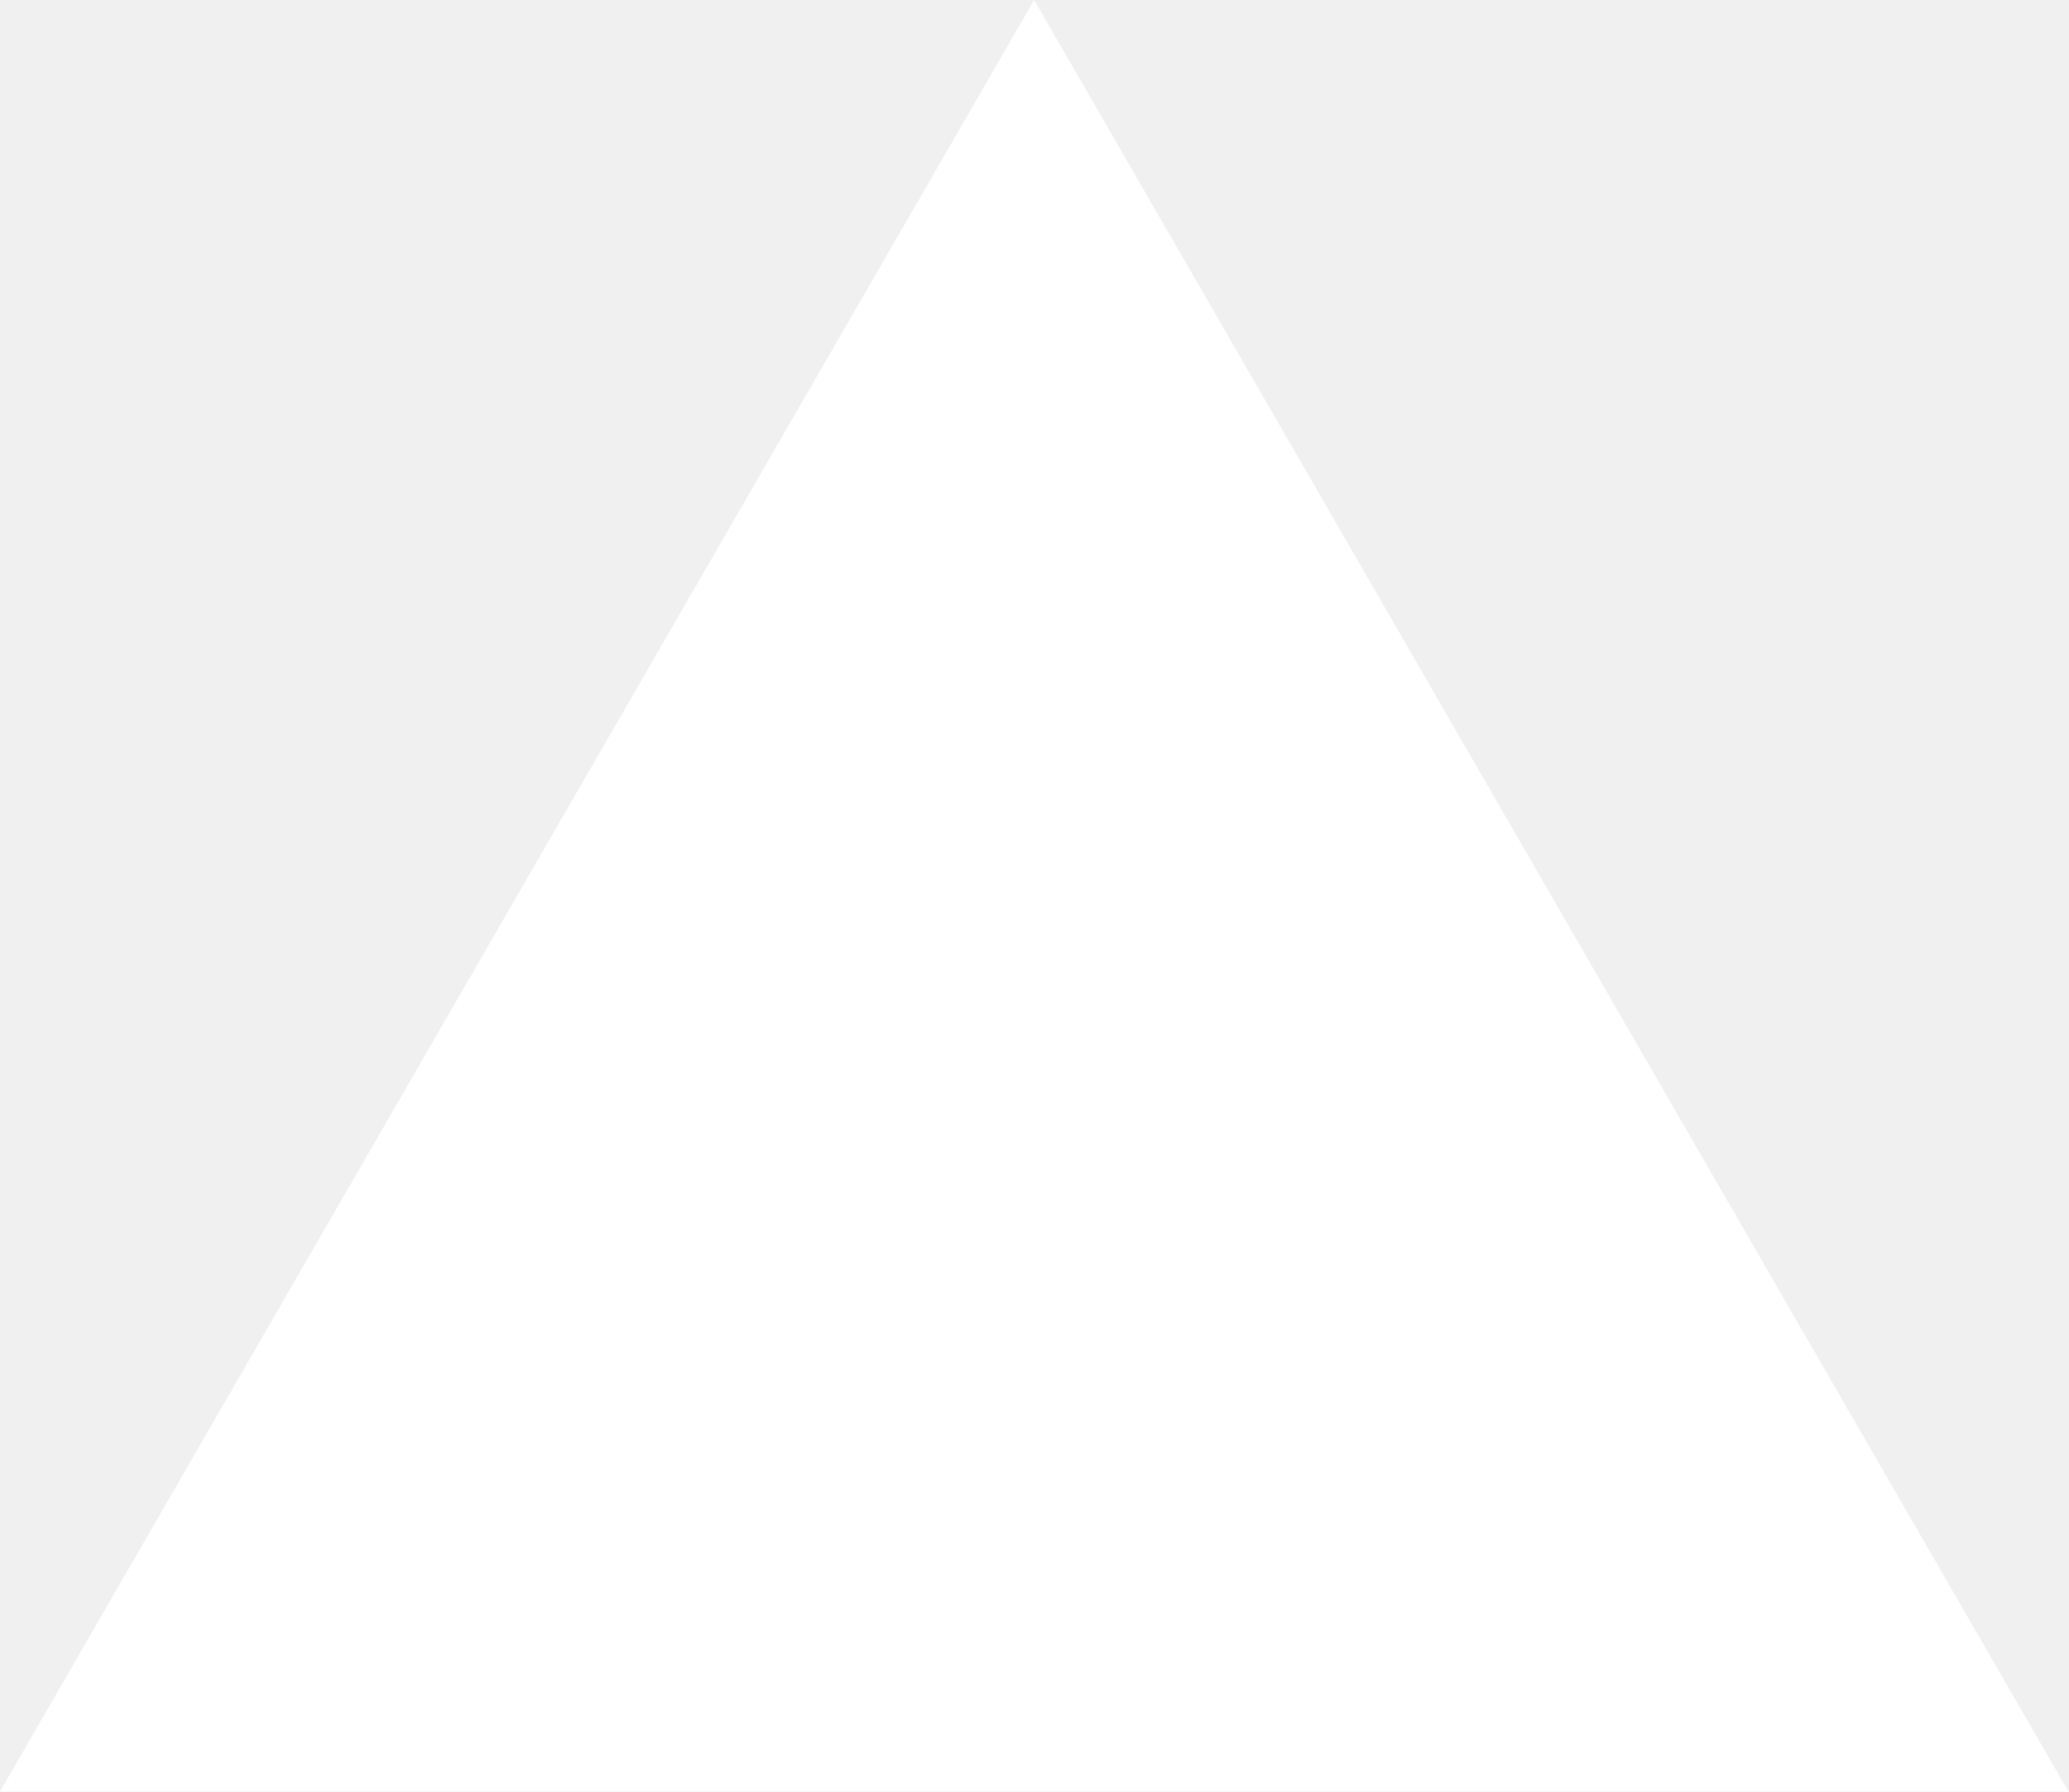
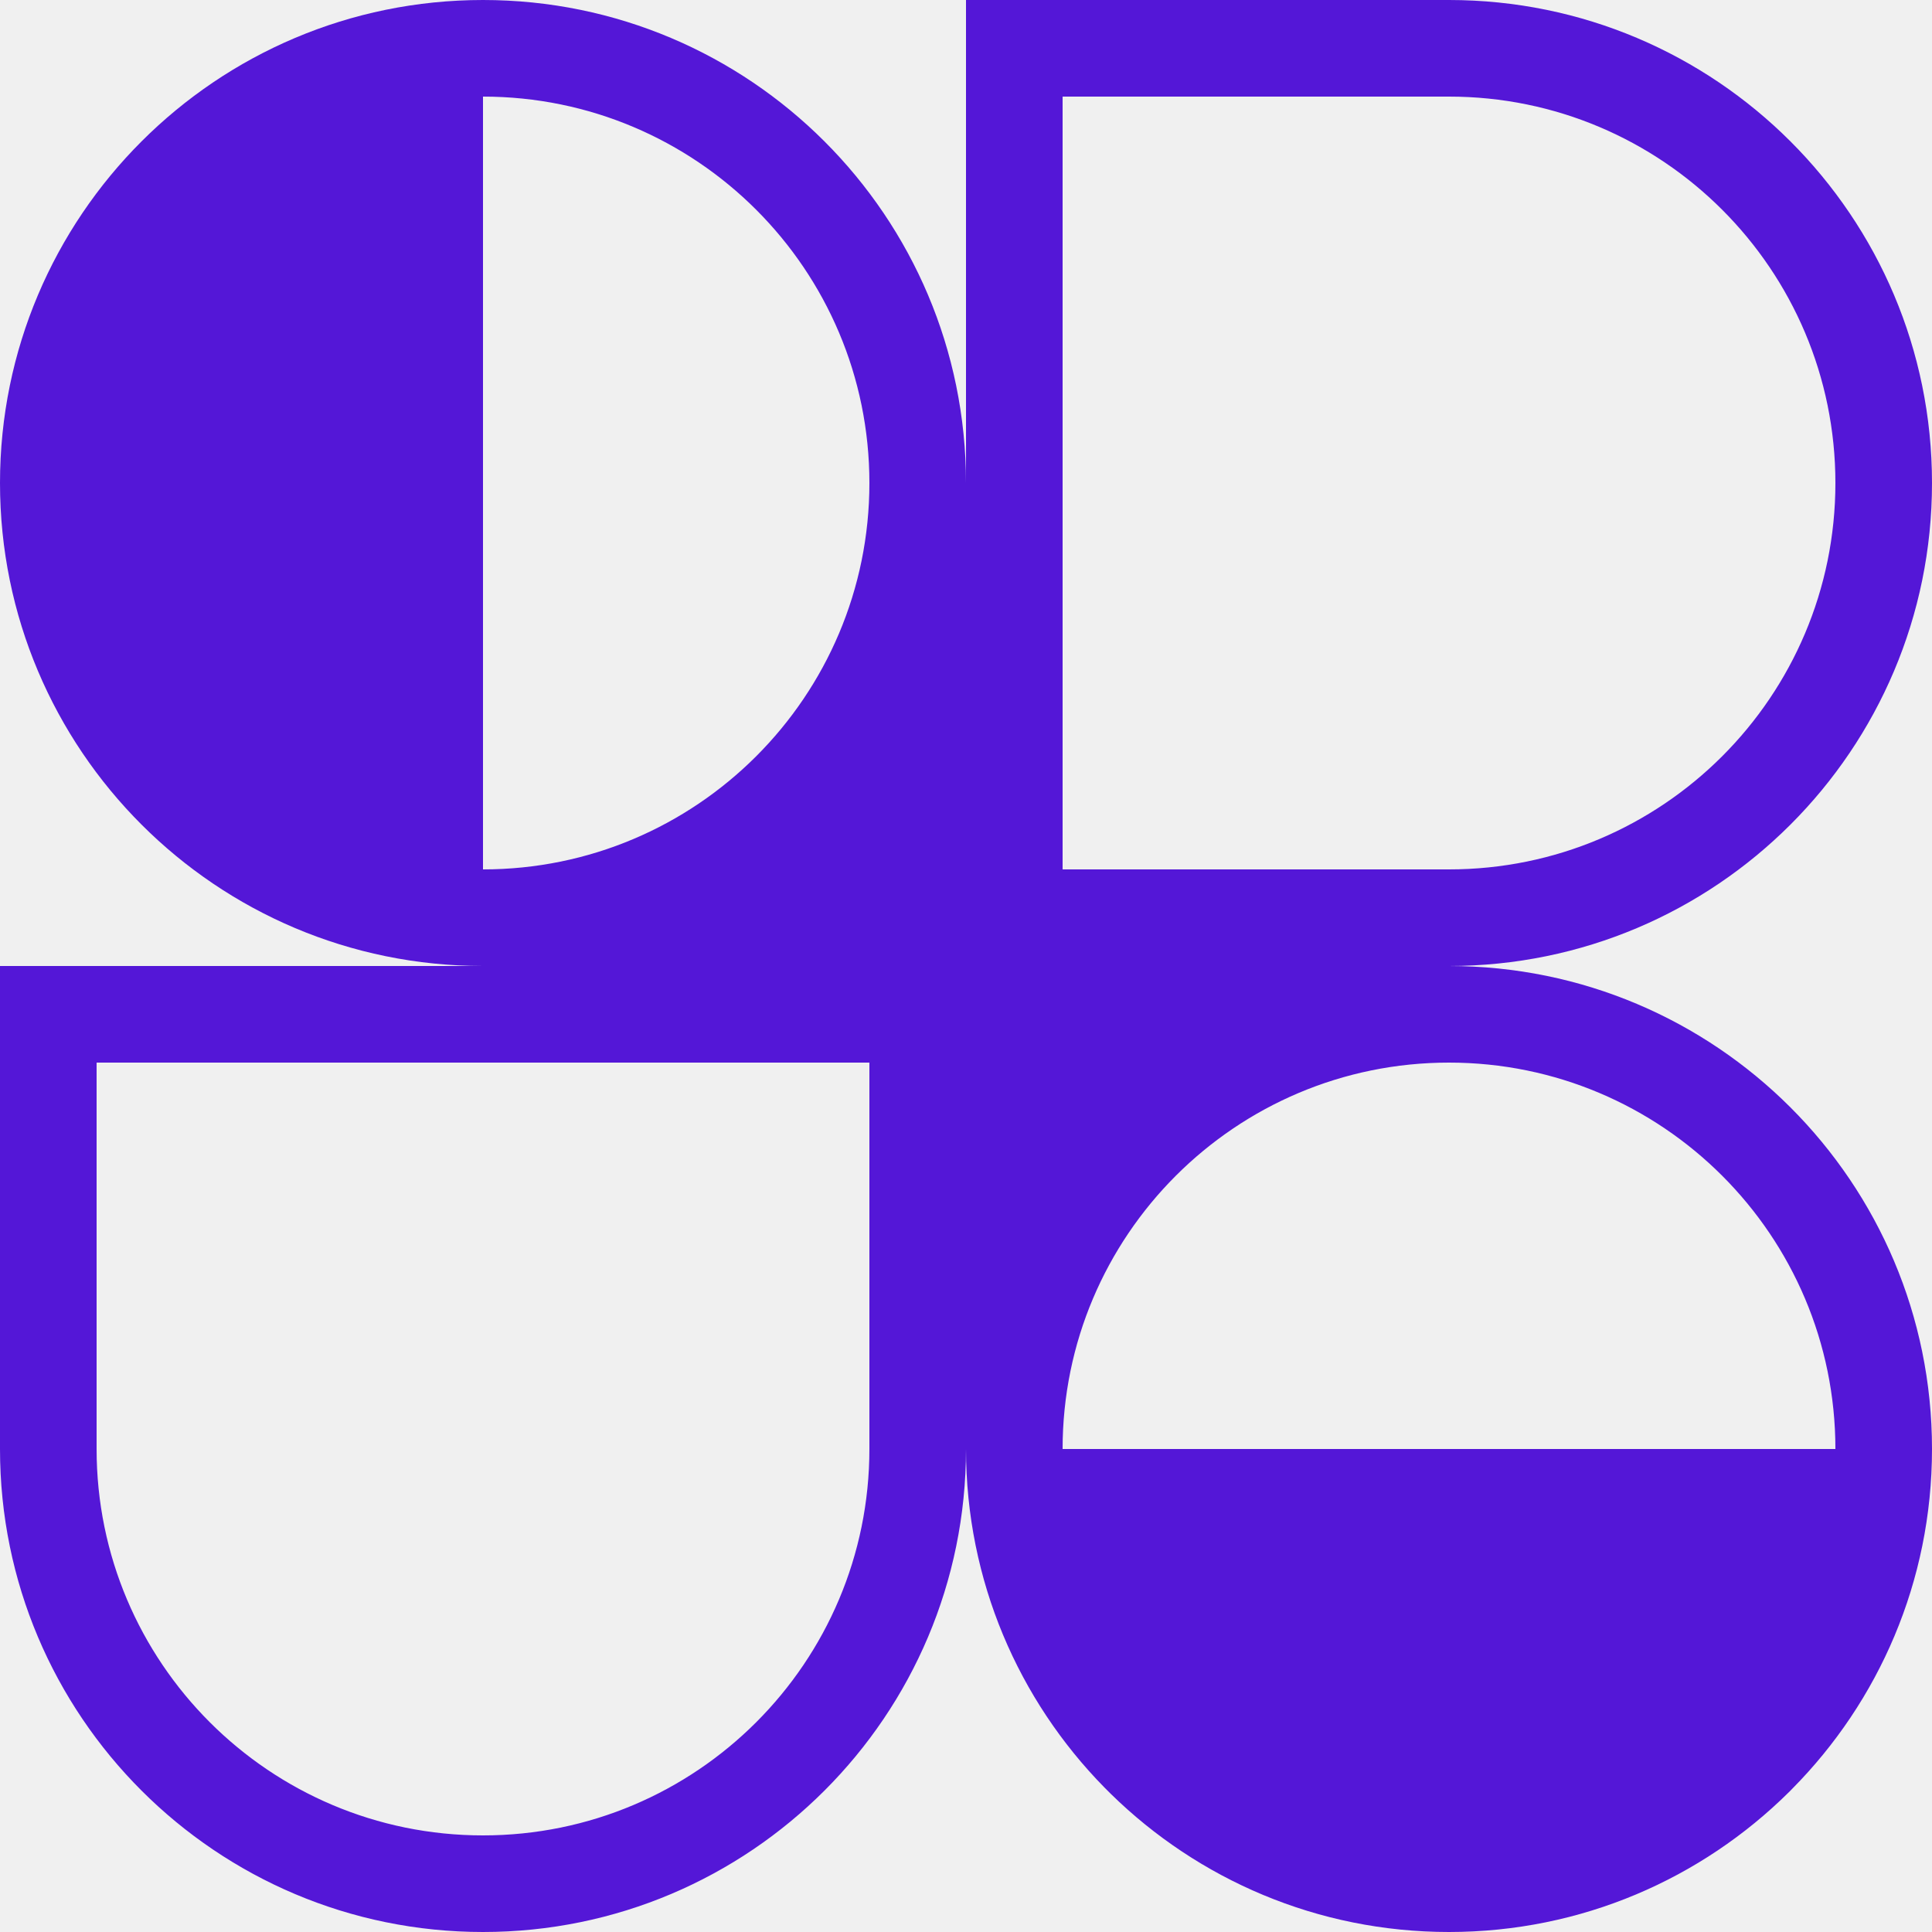
- <svg xmlns="http://www.w3.org/2000/svg" fill="none" viewBox="0 0 1155 1000">
-   <path d="m577.3 0 577.4 1000H0z" fill="#fff" />
+ <svg xmlns="http://www.w3.org/2000/svg" id="logo-85" width="40" height="40" viewBox="0 0 40 40" fill="none">
+   <path class="ccustom" fill-rule="evenodd" clip-rule="evenodd" d="M10 0C15.523 0 20 4.477 20 10V0H30C35.523 0 40 4.477 40 10C40 15.523 35.523 20 30 20C35.523 20 40 24.477 40 30C40 32.742 38.896 35.227 37.108 37.033L37.071 37.071L37.038 37.104C35.231 38.894 32.745 40 30 40C27.274 40 24.803 38.909 22.999 37.141C22.976 37.117 22.952 37.094 22.929 37.071C22.907 37.049 22.885 37.027 22.863 37.005C21.092 35.201 20 32.728 20 30C20 35.523 15.523 40 10 40C4.477 40 0 35.523 0 30V20H10C4.477 20 0 15.523 0 10C0 4.477 4.477 0 10 0ZM18 10C18 14.418 14.418 18 10 18V2C14.418 2 18 5.582 18 10ZM38 30C38 25.582 34.418 22 30 22C25.582 22 22 25.582 22 30H38ZM2 22V30C2 34.418 5.582 38 10 38C14.418 38 18 34.418 18 30V22H2ZM22 18V2L30 2C34.418 2 38 5.582 38 10C38 14.418 34.418 18 30 18H22Z" fill="#5417D7" />
</svg>
